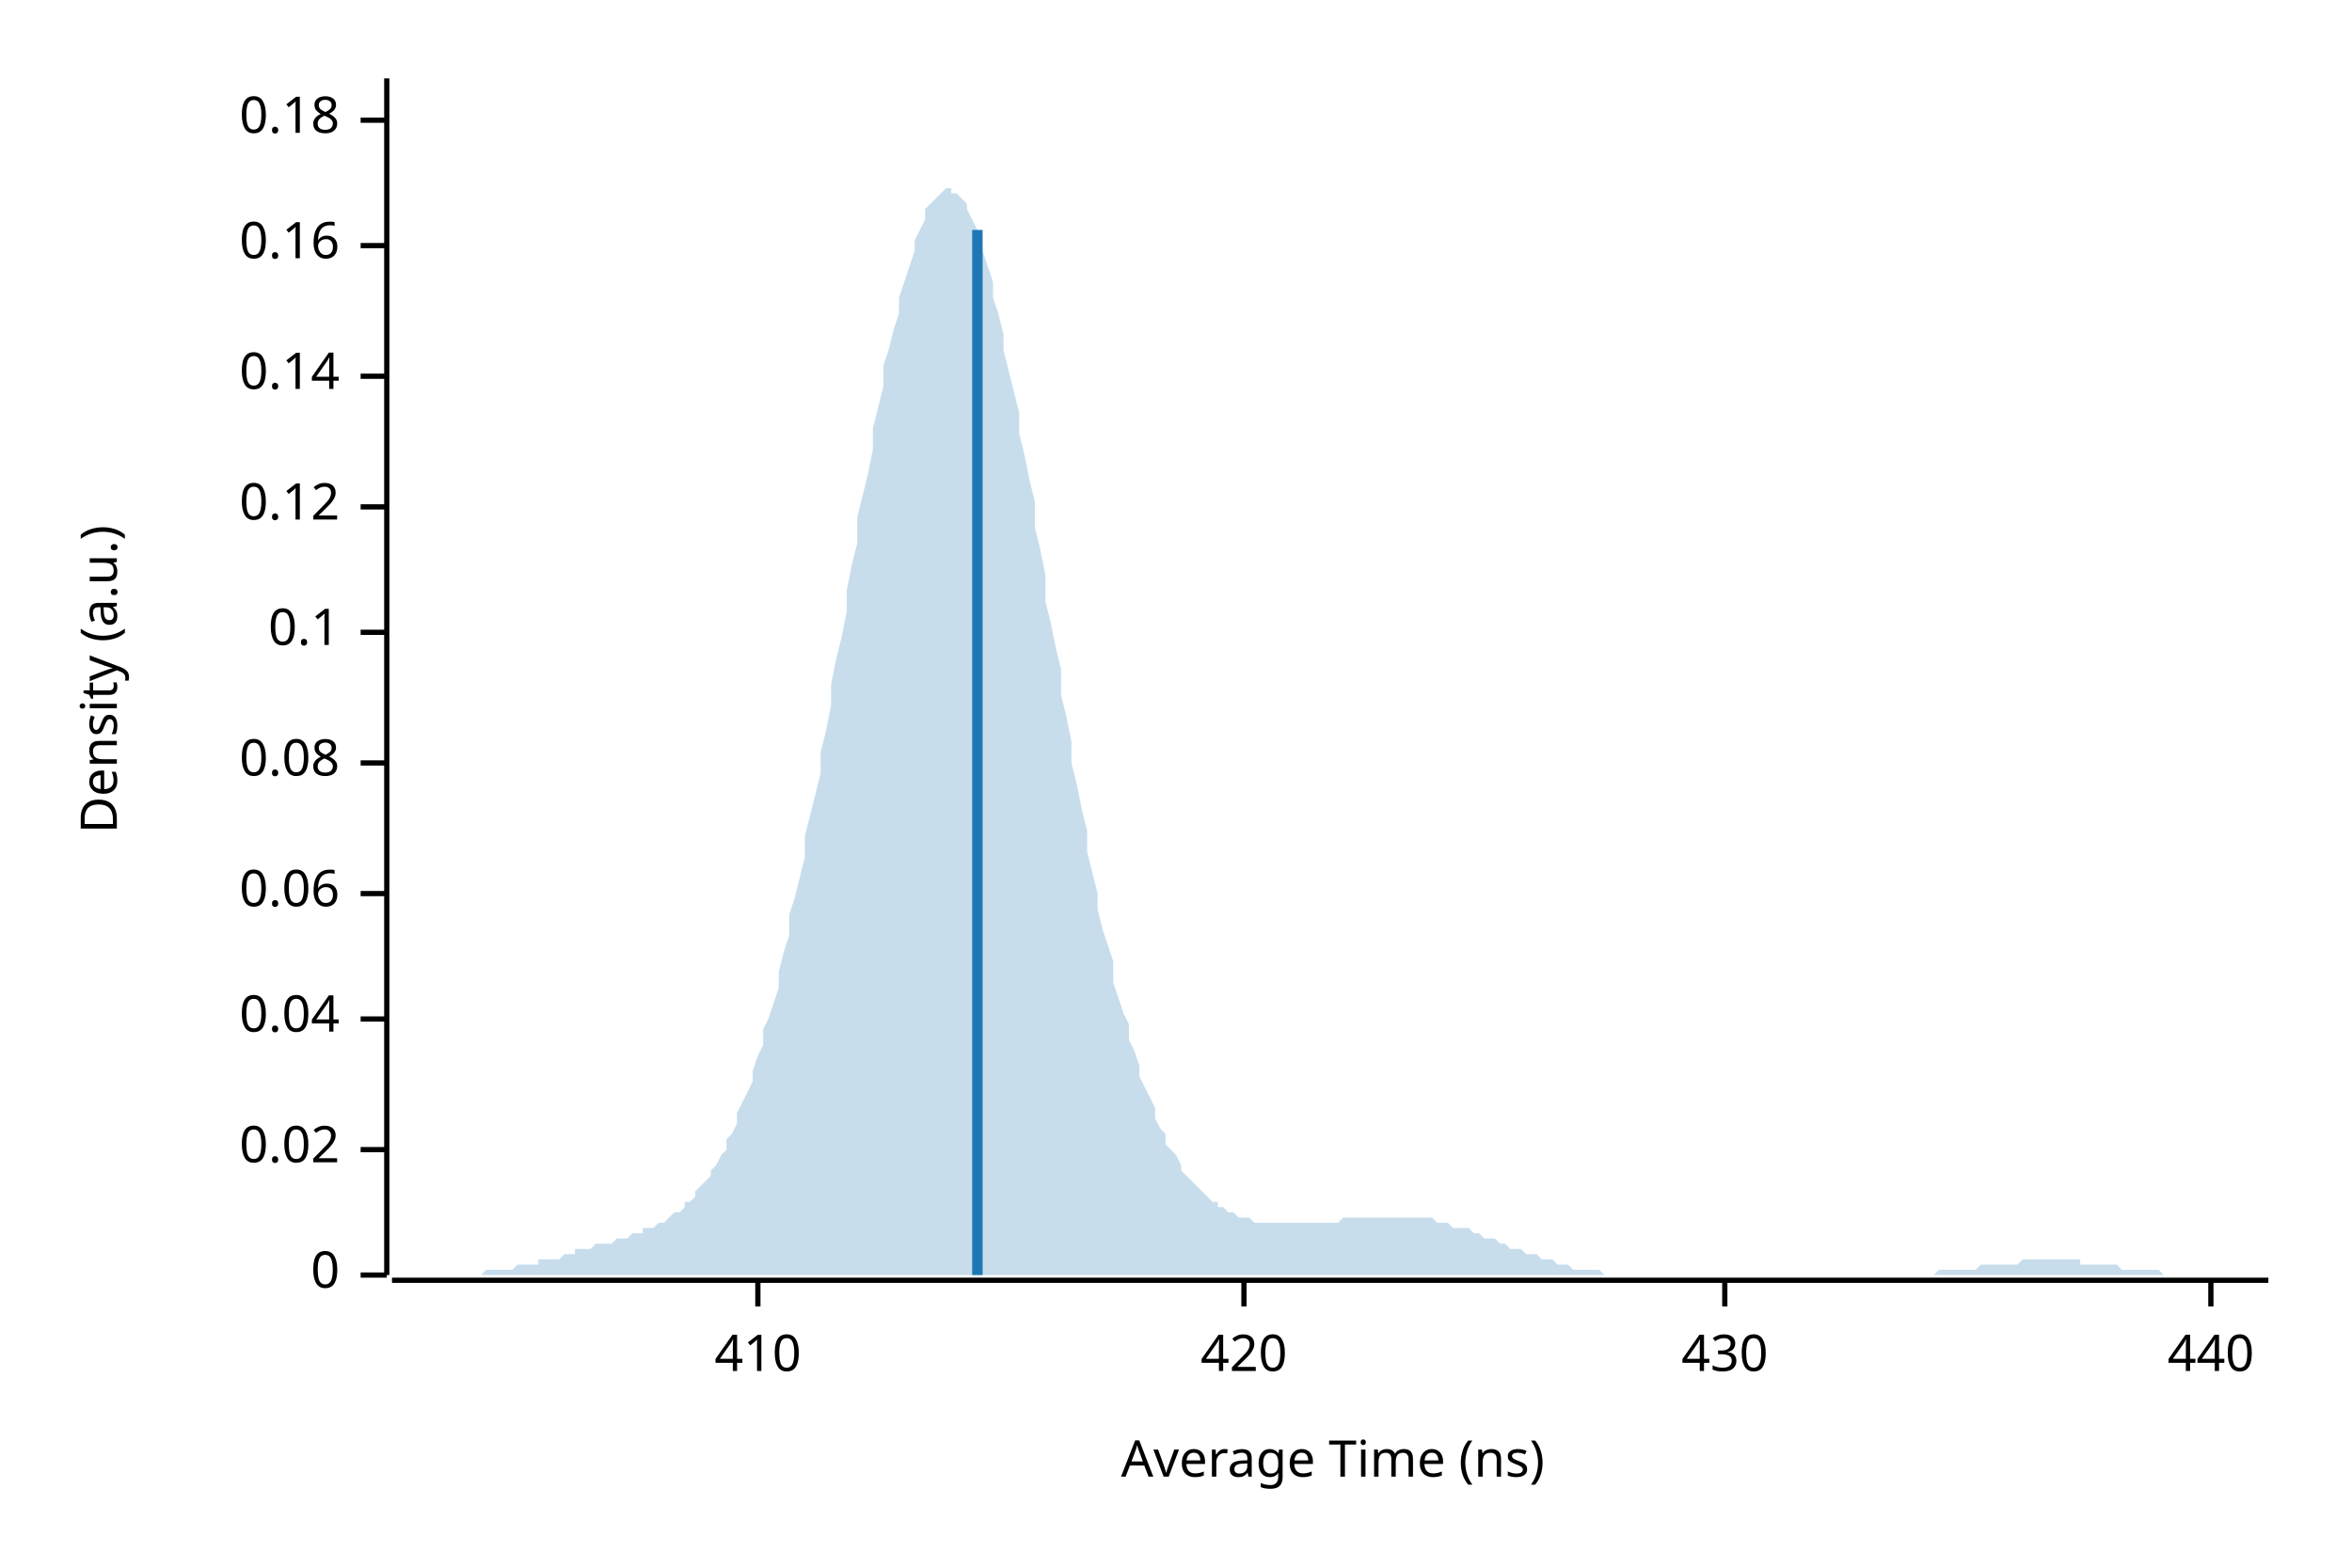
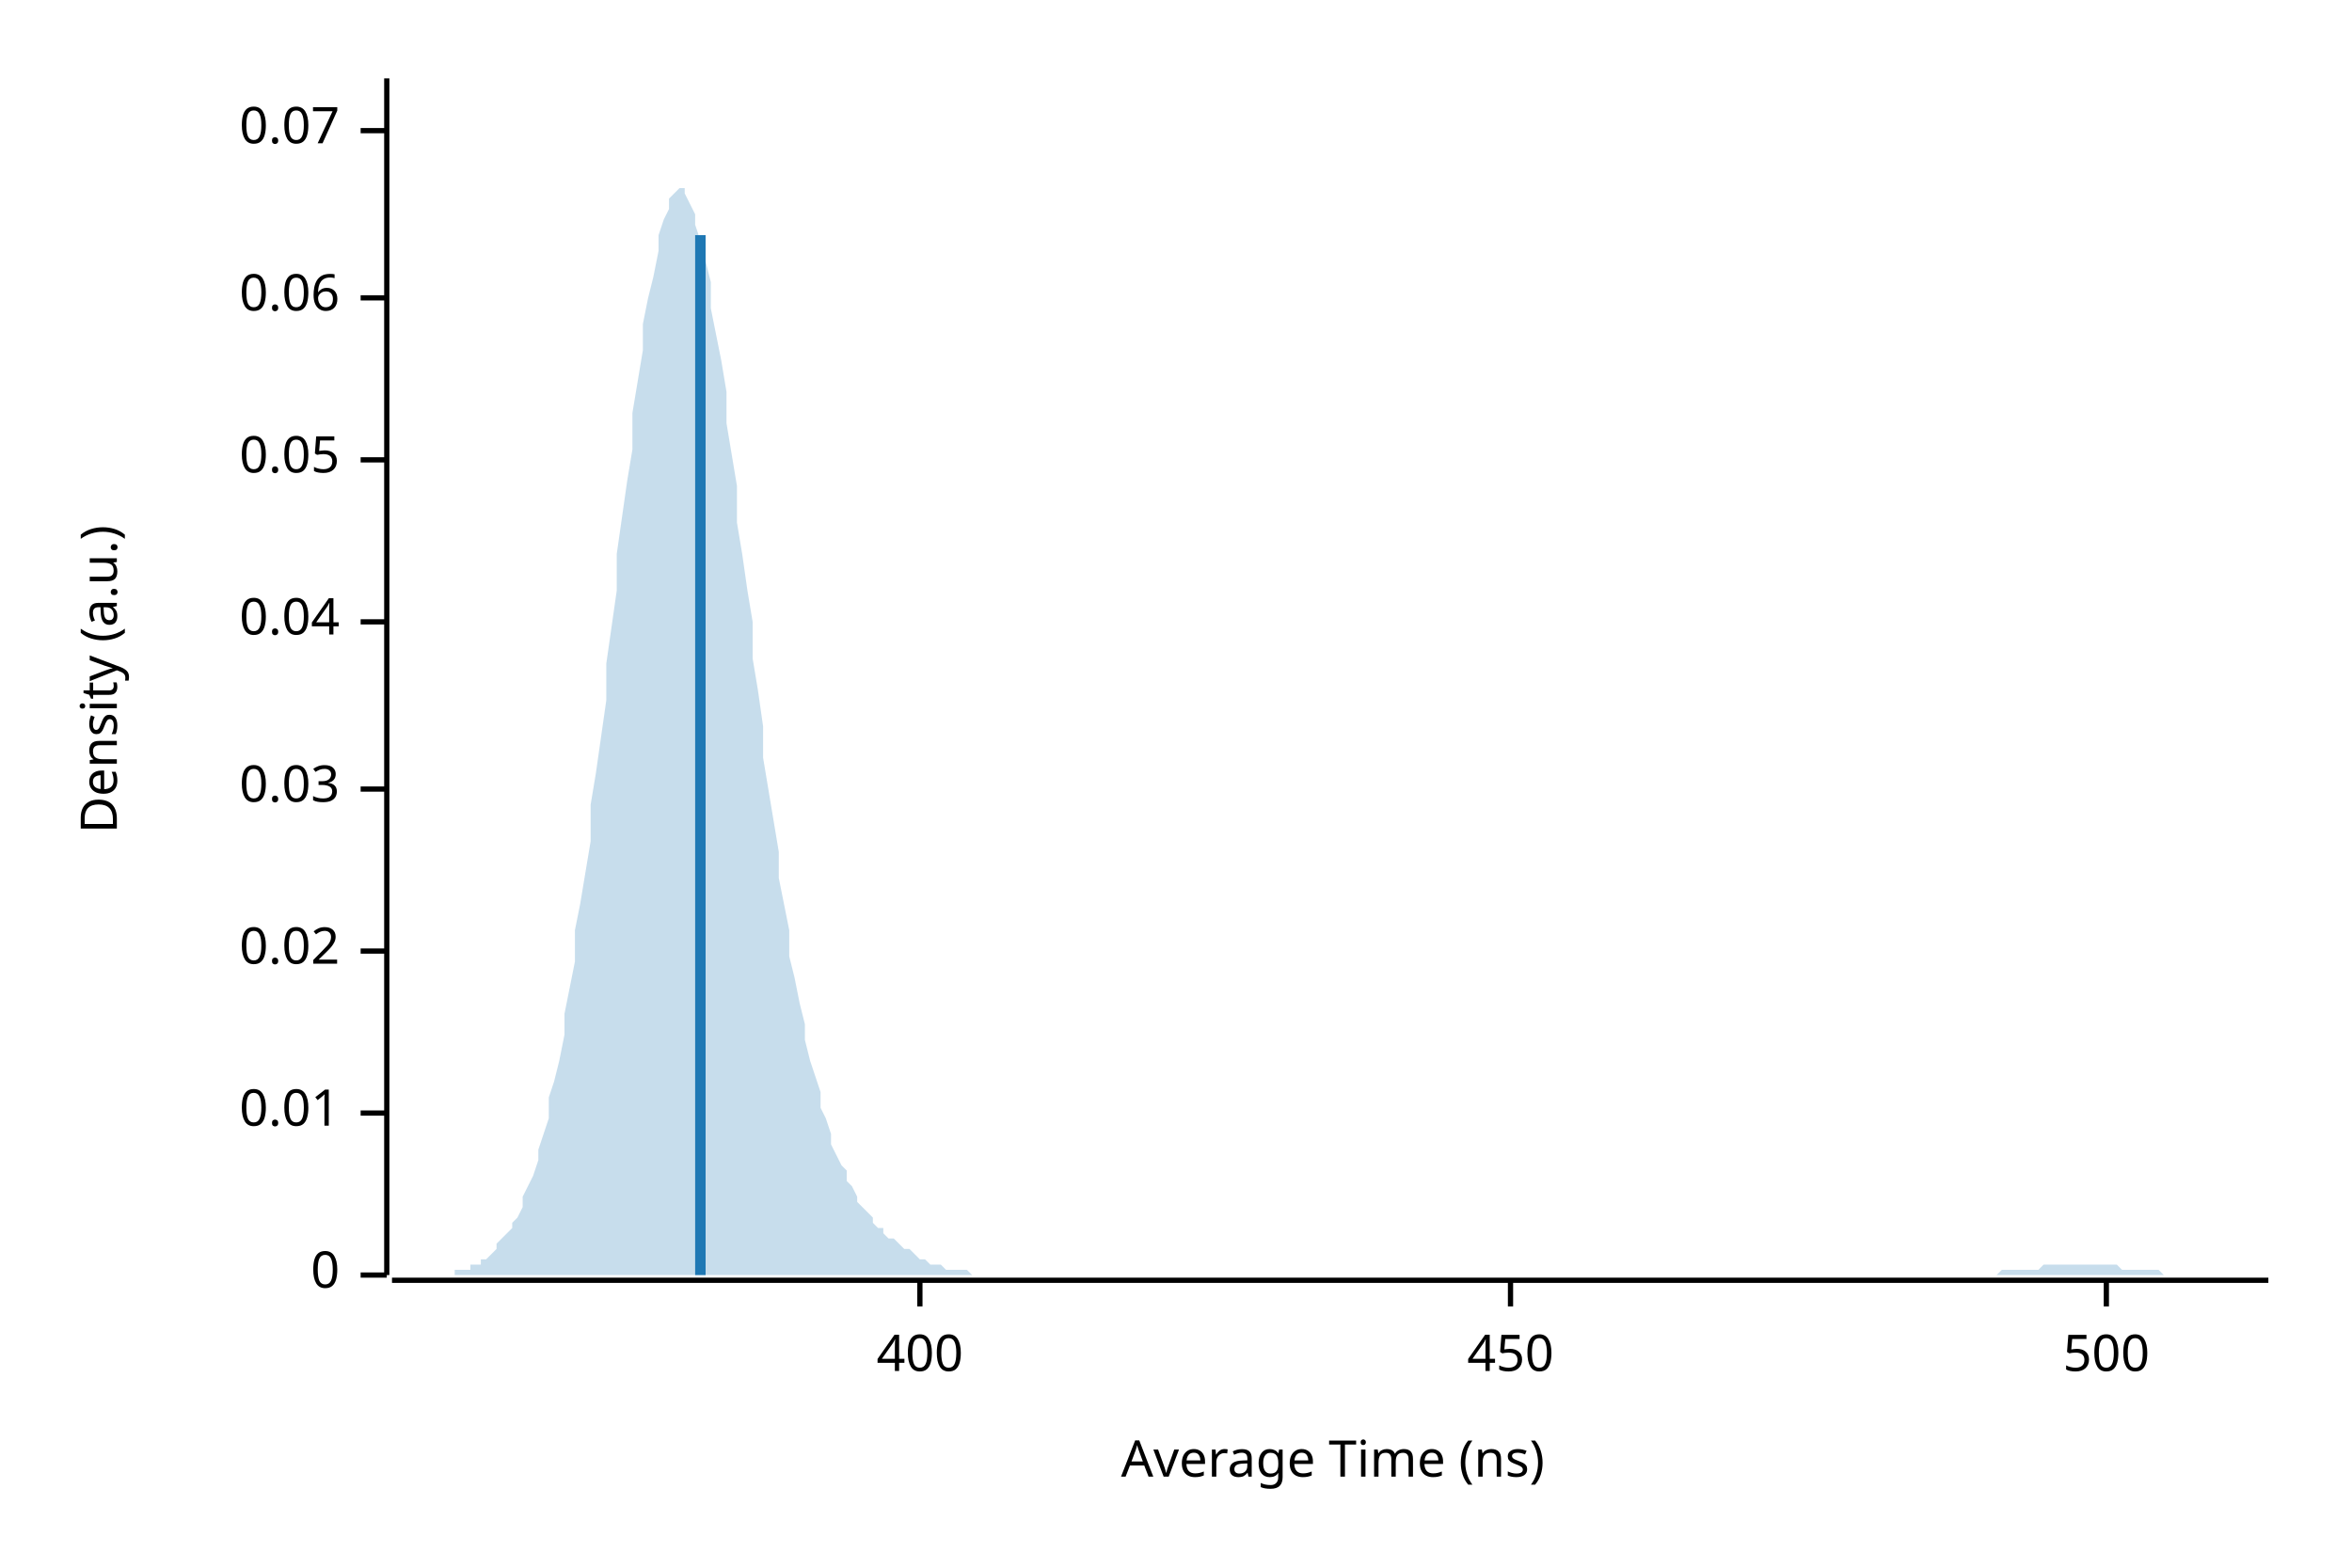
<svg xmlns="http://www.w3.org/2000/svg" width="450" height="300" viewBox="0 0 450 300">
  <text x="15" y="130" dy="0.76em" text-anchor="middle" font-family="sans-serif" font-size="9.677" opacity="1" fill="#000000" transform="rotate(270, 15, 130)">
Density (a.u.)
</text>
  <text x="255" y="285" dy="-0.5ex" text-anchor="middle" font-family="sans-serif" font-size="9.677" opacity="1" fill="#000000">
Average Time (ns)
</text>
  <polyline fill="none" opacity="1" stroke="#000000" stroke-width="1" points="74,15 74,244 " />
  <text x="65" y="244" dy="0.5ex" text-anchor="end" font-family="sans-serif" font-size="9.677" opacity="1" fill="#000000">
0
</text>
  <polyline fill="none" opacity="1" stroke="#000000" stroke-width="1" points="69,244 74,244 " />
-   <text x="65" y="220" dy="0.5ex" text-anchor="end" font-family="sans-serif" font-size="9.677" opacity="1" fill="#000000">
+   <text x="65" y="213" dy="0.5ex" text-anchor="end" font-family="sans-serif" font-size="9.677" opacity="1" fill="#000000">
+ 0.01
+ </text>
+   <polyline fill="none" opacity="1" stroke="#000000" stroke-width="1" points="69,213 74,213 " />
+   <text x="65" y="182" dy="0.5ex" text-anchor="end" font-family="sans-serif" font-size="9.677" opacity="1" fill="#000000">
0.02
</text>
-   <polyline fill="none" opacity="1" stroke="#000000" stroke-width="1" points="69,220 74,220 " />
-   <text x="65" y="195" dy="0.5ex" text-anchor="end" font-family="sans-serif" font-size="9.677" opacity="1" fill="#000000">
+   <polyline fill="none" opacity="1" stroke="#000000" stroke-width="1" points="69,182 74,182 " />
+   <text x="65" y="151" dy="0.5ex" text-anchor="end" font-family="sans-serif" font-size="9.677" opacity="1" fill="#000000">
+ 0.03
+ </text>
+   <polyline fill="none" opacity="1" stroke="#000000" stroke-width="1" points="69,151 74,151 " />
+   <text x="65" y="119" dy="0.5ex" text-anchor="end" font-family="sans-serif" font-size="9.677" opacity="1" fill="#000000">
0.04
</text>
-   <polyline fill="none" opacity="1" stroke="#000000" stroke-width="1" points="69,195 74,195 " />
-   <text x="65" y="171" dy="0.5ex" text-anchor="end" font-family="sans-serif" font-size="9.677" opacity="1" fill="#000000">
+   <polyline fill="none" opacity="1" stroke="#000000" stroke-width="1" points="69,119 74,119 " />
+   <text x="65" y="88" dy="0.5ex" text-anchor="end" font-family="sans-serif" font-size="9.677" opacity="1" fill="#000000">
+ 0.05
+ </text>
+   <polyline fill="none" opacity="1" stroke="#000000" stroke-width="1" points="69,88 74,88 " />
+   <text x="65" y="57" dy="0.5ex" text-anchor="end" font-family="sans-serif" font-size="9.677" opacity="1" fill="#000000">
0.06
</text>
-   <polyline fill="none" opacity="1" stroke="#000000" stroke-width="1" points="69,171 74,171 " />
-   <text x="65" y="146" dy="0.5ex" text-anchor="end" font-family="sans-serif" font-size="9.677" opacity="1" fill="#000000">
- 0.08
+   <polyline fill="none" opacity="1" stroke="#000000" stroke-width="1" points="69,57 74,57 " />
+   <text x="65" y="25" dy="0.5ex" text-anchor="end" font-family="sans-serif" font-size="9.677" opacity="1" fill="#000000">
+ 0.07
</text>
-   <polyline fill="none" opacity="1" stroke="#000000" stroke-width="1" points="69,146 74,146 " />
-   <text x="65" y="121" dy="0.5ex" text-anchor="end" font-family="sans-serif" font-size="9.677" opacity="1" fill="#000000">
- 0.1
+   <polyline fill="none" opacity="1" stroke="#000000" stroke-width="1" points="69,25 74,25 " />
+   <polyline fill="none" opacity="1" stroke="#000000" stroke-width="1" points="75,245 434,245 " />
+   <text x="176" y="255" dy="0.76em" text-anchor="middle" font-family="sans-serif" font-size="9.677" opacity="1" fill="#000000">
+ 400
</text>
-   <polyline fill="none" opacity="1" stroke="#000000" stroke-width="1" points="69,121 74,121 " />
-   <text x="65" y="97" dy="0.5ex" text-anchor="end" font-family="sans-serif" font-size="9.677" opacity="1" fill="#000000">
- 0.12
+   <polyline fill="none" opacity="1" stroke="#000000" stroke-width="1" points="176,245 176,250 " />
+   <text x="289" y="255" dy="0.76em" text-anchor="middle" font-family="sans-serif" font-size="9.677" opacity="1" fill="#000000">
+ 450
</text>
-   <polyline fill="none" opacity="1" stroke="#000000" stroke-width="1" points="69,97 74,97 " />
-   <text x="65" y="72" dy="0.5ex" text-anchor="end" font-family="sans-serif" font-size="9.677" opacity="1" fill="#000000">
- 0.14
+   <polyline fill="none" opacity="1" stroke="#000000" stroke-width="1" points="289,245 289,250 " />
+   <text x="403" y="255" dy="0.76em" text-anchor="middle" font-family="sans-serif" font-size="9.677" opacity="1" fill="#000000">
+ 500
</text>
-   <polyline fill="none" opacity="1" stroke="#000000" stroke-width="1" points="69,72 74,72 " />
-   <text x="65" y="47" dy="0.5ex" text-anchor="end" font-family="sans-serif" font-size="9.677" opacity="1" fill="#000000">
- 0.16
- </text>
-   <polyline fill="none" opacity="1" stroke="#000000" stroke-width="1" points="69,47 74,47 " />
-   <text x="65" y="23" dy="0.5ex" text-anchor="end" font-family="sans-serif" font-size="9.677" opacity="1" fill="#000000">
- 0.18
- </text>
-   <polyline fill="none" opacity="1" stroke="#000000" stroke-width="1" points="69,23 74,23 " />
-   <polyline fill="none" opacity="1" stroke="#000000" stroke-width="1" points="75,245 434,245 " />
-   <text x="145" y="255" dy="0.76em" text-anchor="middle" font-family="sans-serif" font-size="9.677" opacity="1" fill="#000000">
- 410
- </text>
-   <polyline fill="none" opacity="1" stroke="#000000" stroke-width="1" points="145,245 145,250 " />
-   <text x="238" y="255" dy="0.76em" text-anchor="middle" font-family="sans-serif" font-size="9.677" opacity="1" fill="#000000">
- 420
- </text>
-   <polyline fill="none" opacity="1" stroke="#000000" stroke-width="1" points="238,245 238,250 " />
-   <text x="330" y="255" dy="0.76em" text-anchor="middle" font-family="sans-serif" font-size="9.677" opacity="1" fill="#000000">
- 430
- </text>
-   <polyline fill="none" opacity="1" stroke="#000000" stroke-width="1" points="330,245 330,250 " />
-   <text x="423" y="255" dy="0.76em" text-anchor="middle" font-family="sans-serif" font-size="9.677" opacity="1" fill="#000000">
- 440
- </text>
-   <polyline fill="none" opacity="1" stroke="#000000" stroke-width="1" points="423,245 423,250 " />
-   <polygon opacity="0.25" fill="#1F78B4" points="75,244 75,244 76,244 77,244 77,244 78,244 79,244 80,244 80,244 81,244 82,244 82,244 83,244 84,244 85,244 85,244 86,244 87,244 87,244 88,244 89,244 90,244 90,244 91,244 92,244 92,244 93,243 94,243 95,243 95,243 96,243 97,243 98,243 98,243 99,242 100,242 100,242 101,242 102,242 103,242 103,241 104,241 105,241 105,241 106,241 107,241 108,240 108,240 109,240 110,240 110,239 111,239 112,239 113,239 113,239 114,238 115,238 116,238 116,238 117,238 118,237 118,237 119,237 120,237 121,236 121,236 122,236 123,236 123,235 124,235 125,235 126,234 126,234 127,234 128,233 128,233 129,232 130,232 131,231 131,230 132,230 133,229 133,228 134,227 135,226 136,225 136,224 137,223 138,221 139,220 139,218 140,217 141,215 141,213 142,211 143,209 144,207 144,205 145,202 146,200 146,197 147,195 148,192 149,189 149,186 150,182 151,179 151,175 152,172 153,168 154,164 154,160 155,156 156,152 157,148 157,144 158,140 159,135 159,131 160,126 161,122 162,117 162,113 163,108 164,104 164,99 165,95 166,91 167,86 167,82 168,78 169,74 169,70 170,67 171,63 172,60 172,57 173,54 174,51 175,48 175,46 176,44 177,42 177,40 178,39 179,38 180,37 180,37 181,36 182,36 182,37 183,37 184,38 185,39 185,40 186,42 187,44 187,46 188,48 189,51 190,54 190,57 191,60 192,64 192,67 193,71 194,75 195,79 195,83 196,87 197,92 198,96 198,101 199,105 200,110 200,115 201,119 202,124 203,128 203,133 204,137 205,142 205,146 206,150 207,155 208,159 208,163 209,167 210,171 210,174 211,178 212,181 213,184 213,188 214,191 215,194 216,196 216,199 217,201 218,204 218,206 219,208 220,210 221,212 221,214 222,216 223,217 223,219 224,220 225,221 226,223 226,224 227,225 228,226 228,226 229,227 230,228 231,229 231,229 232,230 233,230 233,231 234,231 235,232 236,232 236,232 237,233 238,233 239,233 239,233 240,234 241,234 241,234 242,234 243,234 244,234 244,234 245,234 246,234 246,234 247,234 248,234 249,234 249,234 250,234 251,234 251,234 252,234 253,234 254,234 254,234 255,234 256,234 257,233 257,233 258,233 259,233 259,233 260,233 261,233 262,233 262,233 263,233 264,233 264,233 265,233 266,233 267,233 267,233 268,233 269,233 269,233 270,233 271,233 272,233 272,233 273,233 274,233 275,234 275,234 276,234 277,234 277,234 278,235 279,235 280,235 280,235 281,235 282,236 282,236 283,236 284,237 285,237 285,237 286,237 287,238 287,238 288,238 289,239 290,239 290,239 291,239 292,240 292,240 293,240 294,240 295,241 295,241 296,241 297,241 298,242 298,242 299,242 300,242 300,242 301,243 302,243 303,243 303,243 304,243 305,243 305,243 306,243 307,244 308,244 308,244 309,244 310,244 310,244 311,244 312,244 313,244 313,244 314,244 315,244 316,244 316,244 317,244 318,244 318,244 319,244 320,244 321,244 321,244 322,244 323,244 323,244 324,244 325,244 326,244 326,244 327,244 328,244 328,244 329,244 330,244 331,244 331,244 332,244 333,244 333,244 334,244 335,244 336,244 336,244 337,244 338,244 339,244 339,244 340,244 341,244 341,244 342,244 343,244 344,244 344,244 345,244 346,244 346,244 347,244 348,244 349,244 349,244 350,244 351,244 351,244 352,244 353,244 354,244 354,244 355,244 356,244 357,244 357,244 358,244 359,244 359,244 360,244 361,244 362,244 362,244 363,244 364,244 364,244 365,244 366,244 367,244 367,244 368,244 369,244 369,244 370,244 371,243 372,243 372,243 373,243 374,243 375,243 375,243 376,243 377,243 377,243 378,243 379,242 380,242 380,242 381,242 382,242 382,242 383,242 384,242 385,242 385,242 386,242 387,241 387,241 388,241 389,241 390,241 390,241 391,241 392,241 392,241 393,241 394,241 395,241 395,241 396,241 397,241 398,241 398,242 399,242 400,242 400,242 401,242 402,242 403,242 403,242 404,242 405,242 405,242 406,243 407,243 408,243 408,243 409,243 410,243 410,243 411,243 412,243 413,243 413,243 414,244 415,244 416,244 416,244 417,244 418,244 418,244 419,244 420,244 421,244 421,244 422,244 423,244 423,244 424,244 425,244 426,244 426,244 427,244 428,244 428,244 429,244 430,244 431,244 431,244 432,244 433,244 434,244 434,244 75,244 " />
-   <polyline fill="none" opacity="1" stroke="#1F78B4" stroke-width="2" points="187,244 187,44 " />
+   <polyline fill="none" opacity="1" stroke="#000000" stroke-width="1" points="403,245 403,250 " />
+   <polygon opacity="0.25" fill="#1F78B4" points="75,244 75,244 76,244 77,244 77,244 78,244 79,244 80,244 80,244 81,244 82,244 82,244 83,244 84,244 85,244 85,244 86,244 87,244 87,243 88,243 89,243 90,243 90,242 91,242 92,242 92,241 93,241 94,240 95,239 95,238 96,237 97,236 98,235 98,234 99,233 100,231 100,229 101,227 102,225 103,222 103,220 104,217 105,214 105,210 106,207 107,203 108,198 108,194 109,189 110,184 110,178 111,173 112,167 113,161 113,154 114,148 115,141 116,134 116,127 117,120 118,113 118,106 119,99 120,92 121,86 121,79 122,73 123,67 123,62 124,57 125,53 126,48 126,45 127,42 128,40 128,38 129,37 130,36 131,36 131,37 132,39 133,41 133,43 134,46 135,50 136,54 136,59 137,64 138,69 139,75 139,81 140,87 141,93 141,100 142,106 143,113 144,119 144,126 145,132 146,139 146,145 147,151 148,157 149,163 149,168 150,173 151,178 151,183 152,187 153,192 154,196 154,199 155,203 156,206 157,209 157,212 158,214 159,217 159,219 160,221 161,223 162,224 162,226 163,227 164,229 164,230 165,231 166,232 167,233 167,234 168,235 169,235 169,236 170,237 171,237 172,238 172,238 173,239 174,239 175,240 175,240 176,241 177,241 177,241 178,242 179,242 180,242 180,242 181,243 182,243 182,243 183,243 184,243 185,243 185,243 186,244 187,244 187,244 188,244 189,244 190,244 190,244 191,244 192,244 192,244 193,244 194,244 195,244 195,244 196,244 197,244 198,244 198,244 199,244 200,244 200,244 201,244 202,244 203,244 203,244 204,244 205,244 205,244 206,244 207,244 208,244 208,244 209,244 210,244 210,244 211,244 212,244 213,244 213,244 214,244 215,244 216,244 216,244 217,244 218,244 218,244 219,244 220,244 221,244 221,244 222,244 223,244 223,244 224,244 225,244 226,244 226,244 227,244 228,244 228,244 229,244 230,244 231,244 231,244 232,244 233,244 233,244 234,244 235,244 236,244 236,244 237,244 238,244 239,244 239,244 240,244 241,244 241,244 242,244 243,244 244,244 244,244 245,244 246,244 246,244 247,244 248,244 249,244 249,244 250,244 251,244 251,244 252,244 253,244 254,244 254,244 255,244 256,244 257,244 257,244 258,244 259,244 259,244 260,244 261,244 262,244 262,244 263,244 264,244 264,244 265,244 266,244 267,244 267,244 268,244 269,244 269,244 270,244 271,244 272,244 272,244 273,244 274,244 275,244 275,244 276,244 277,244 277,244 278,244 279,244 280,244 280,244 281,244 282,244 282,244 283,244 284,244 285,244 285,244 286,244 287,244 287,244 288,244 289,244 290,244 290,244 291,244 292,244 292,244 293,244 294,244 295,244 295,244 296,244 297,244 298,244 298,244 299,244 300,244 300,244 301,244 302,244 303,244 303,244 304,244 305,244 305,244 306,244 307,244 308,244 308,244 309,244 310,244 310,244 311,244 312,244 313,244 313,244 314,244 315,244 316,244 316,244 317,244 318,244 318,244 319,244 320,244 321,244 321,244 322,244 323,244 323,244 324,244 325,244 326,244 326,244 327,244 328,244 328,244 329,244 330,244 331,244 331,244 332,244 333,244 333,244 334,244 335,244 336,244 336,244 337,244 338,244 339,244 339,244 340,244 341,244 341,244 342,244 343,244 344,244 344,244 345,244 346,244 346,244 347,244 348,244 349,244 349,244 350,244 351,244 351,244 352,244 353,244 354,244 354,244 355,244 356,244 357,244 357,244 358,244 359,244 359,244 360,244 361,244 362,244 362,244 363,244 364,244 364,244 365,244 366,244 367,244 367,244 368,244 369,244 369,244 370,244 371,244 372,244 372,244 373,244 374,244 375,244 375,244 376,244 377,244 377,244 378,244 379,244 380,244 380,244 381,244 382,244 382,244 383,243 384,243 385,243 385,243 386,243 387,243 387,243 388,243 389,243 390,243 390,243 391,242 392,242 392,242 393,242 394,242 395,242 395,242 396,242 397,242 398,242 398,242 399,242 400,242 400,242 401,242 402,242 403,242 403,242 404,242 405,242 405,242 406,243 407,243 408,243 408,243 409,243 410,243 410,243 411,243 412,243 413,243 413,243 414,244 415,244 416,244 416,244 417,244 418,244 418,244 419,244 420,244 421,244 421,244 422,244 423,244 423,244 424,244 425,244 426,244 426,244 427,244 428,244 428,244 429,244 430,244 431,244 431,244 432,244 433,244 434,244 434,244 75,244 " />
+   <polyline fill="none" opacity="1" stroke="#1F78B4" stroke-width="2" points="134,244 134,45 " />
</svg>
